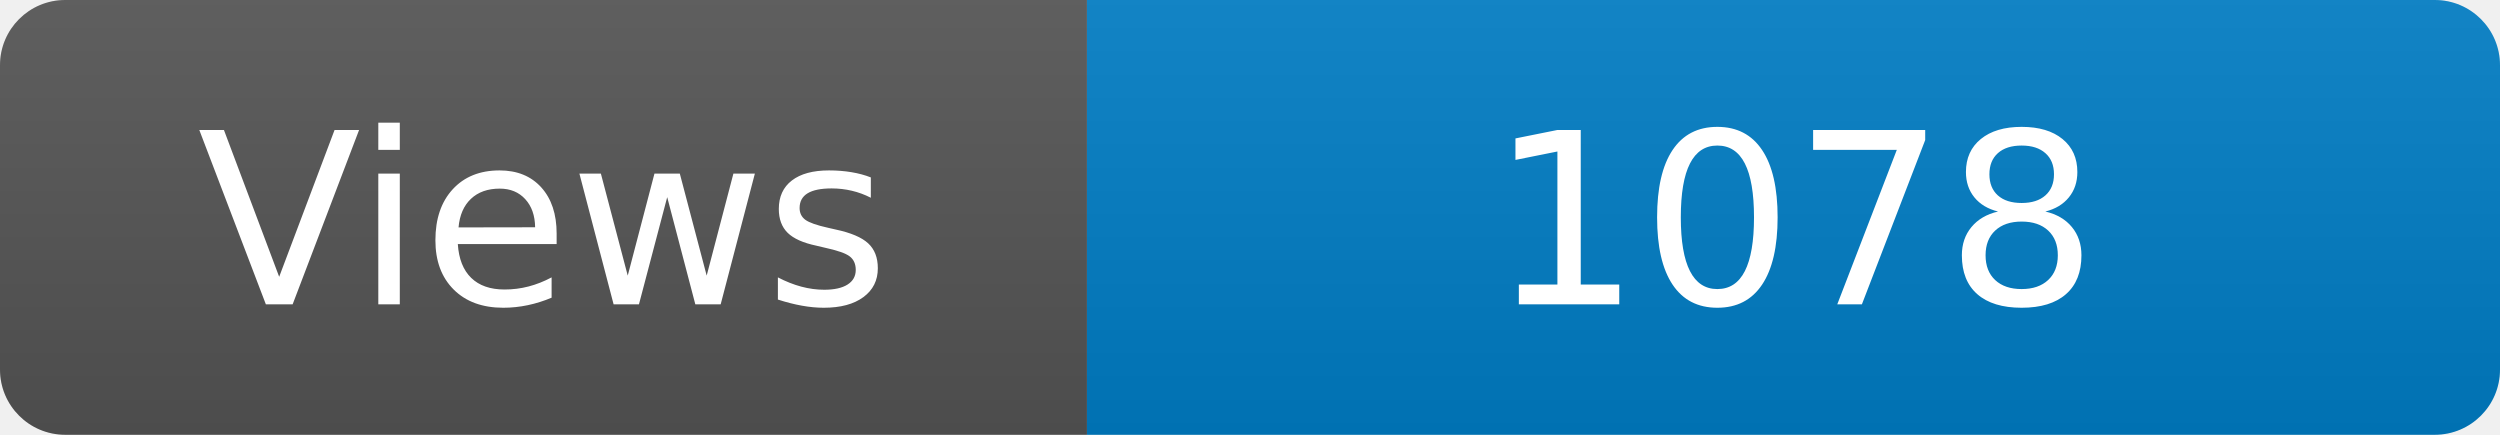
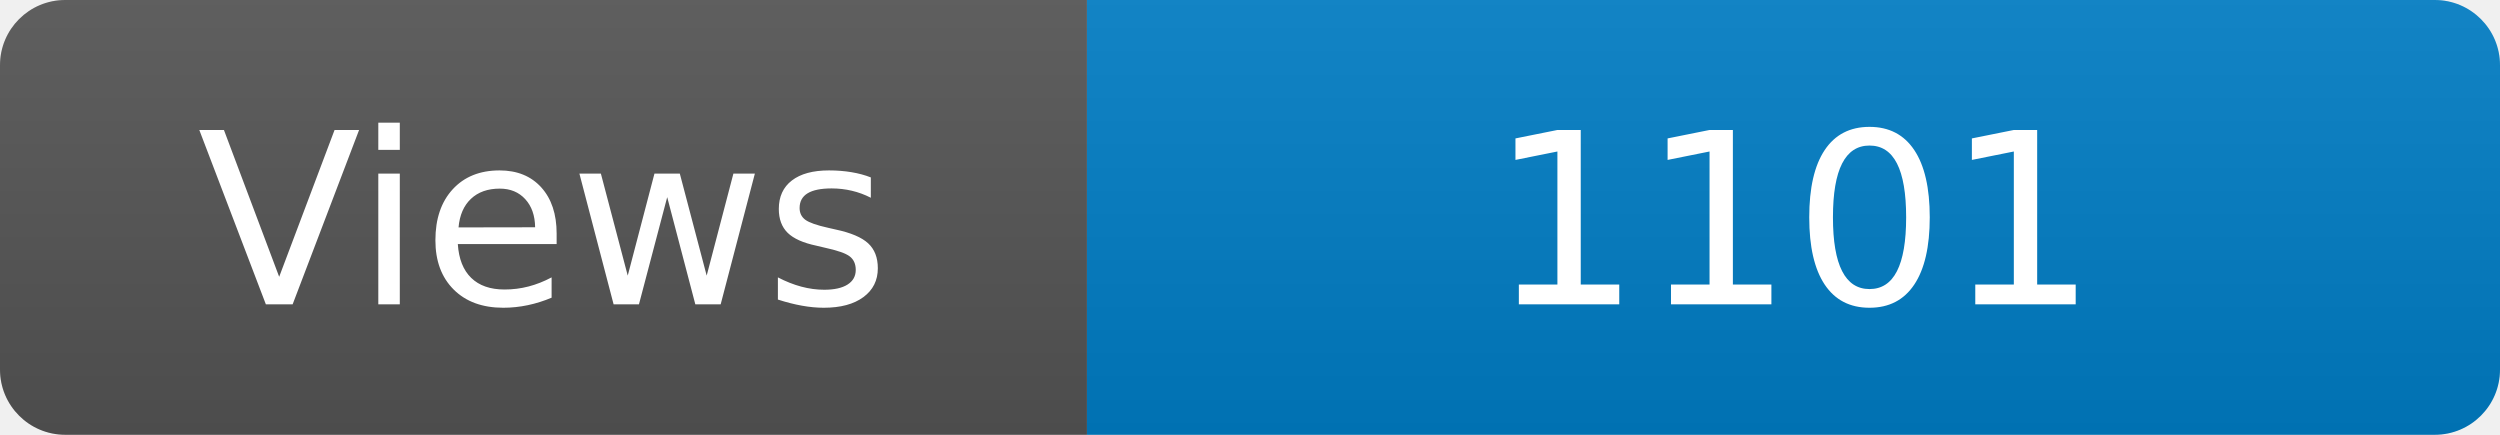
<svg xmlns="http://www.w3.org/2000/svg" width="115" height="20" role="img" aria-label="Maintained?: yes">
  <linearGradient id="s" x2="0" y2="100%">
    <stop offset="0" stop-color="#bbb" stop-opacity=".1" />
    <stop offset="1" stop-opacity=".1" />
  </linearGradient>
  <clipPath id="r">
    <rect width="115" height="20" rx="3" fill="#fff" />
  </clipPath>
  <g clip-path="url(#r)">
    <rect width="50" height="20" fill="#555" />
    <rect x="50" width="160" height="20" fill="#007ec6" />
    <rect width="115" height="20" fill="url(#s)" />
  </g>
  <g fill="#fff" text-anchor="middle" font-family="Verdana,Geneva,DejaVu Sans,sans-serif" font-size="110">
    <text x="250" y="140" transform="scale(.1)" fill="#fff">Views</text>
-     <text x="825" y="140" transform="scale(.1)" fill="#fff">1078</text>
+     <text x="825" y="140" transform="scale(.1)" fill="#fff">1101</text>
  </g>
</svg>
